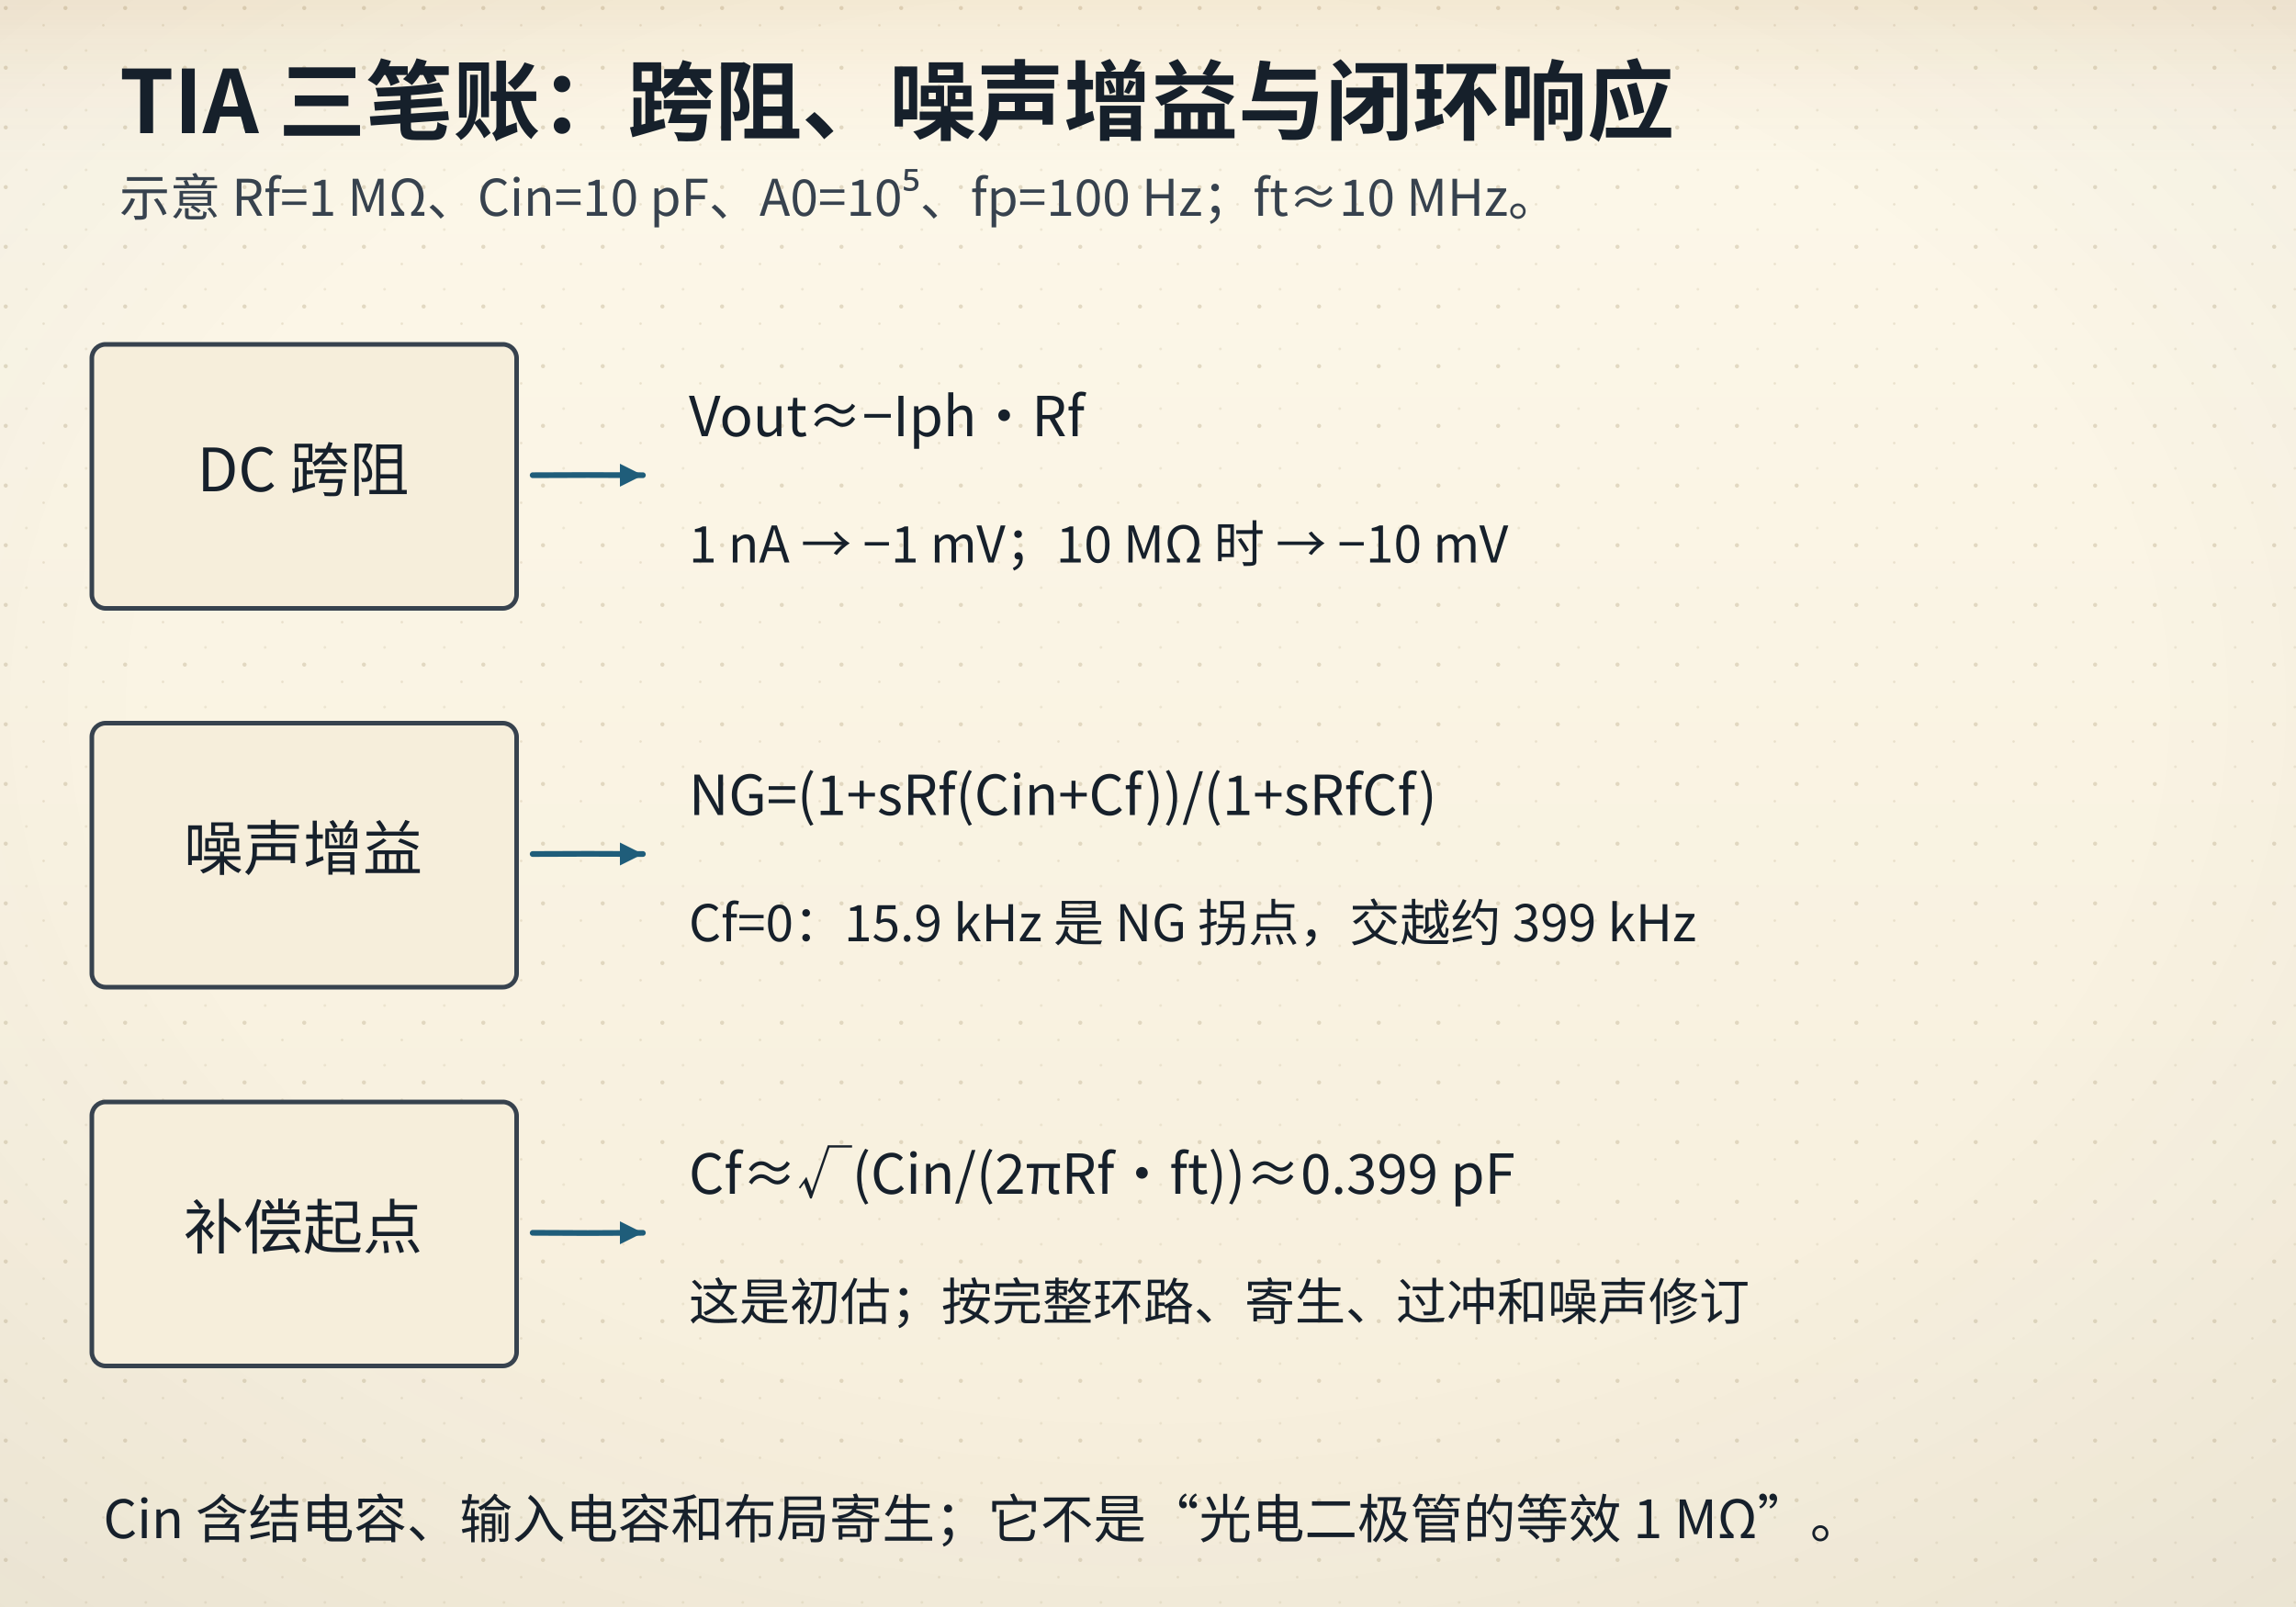
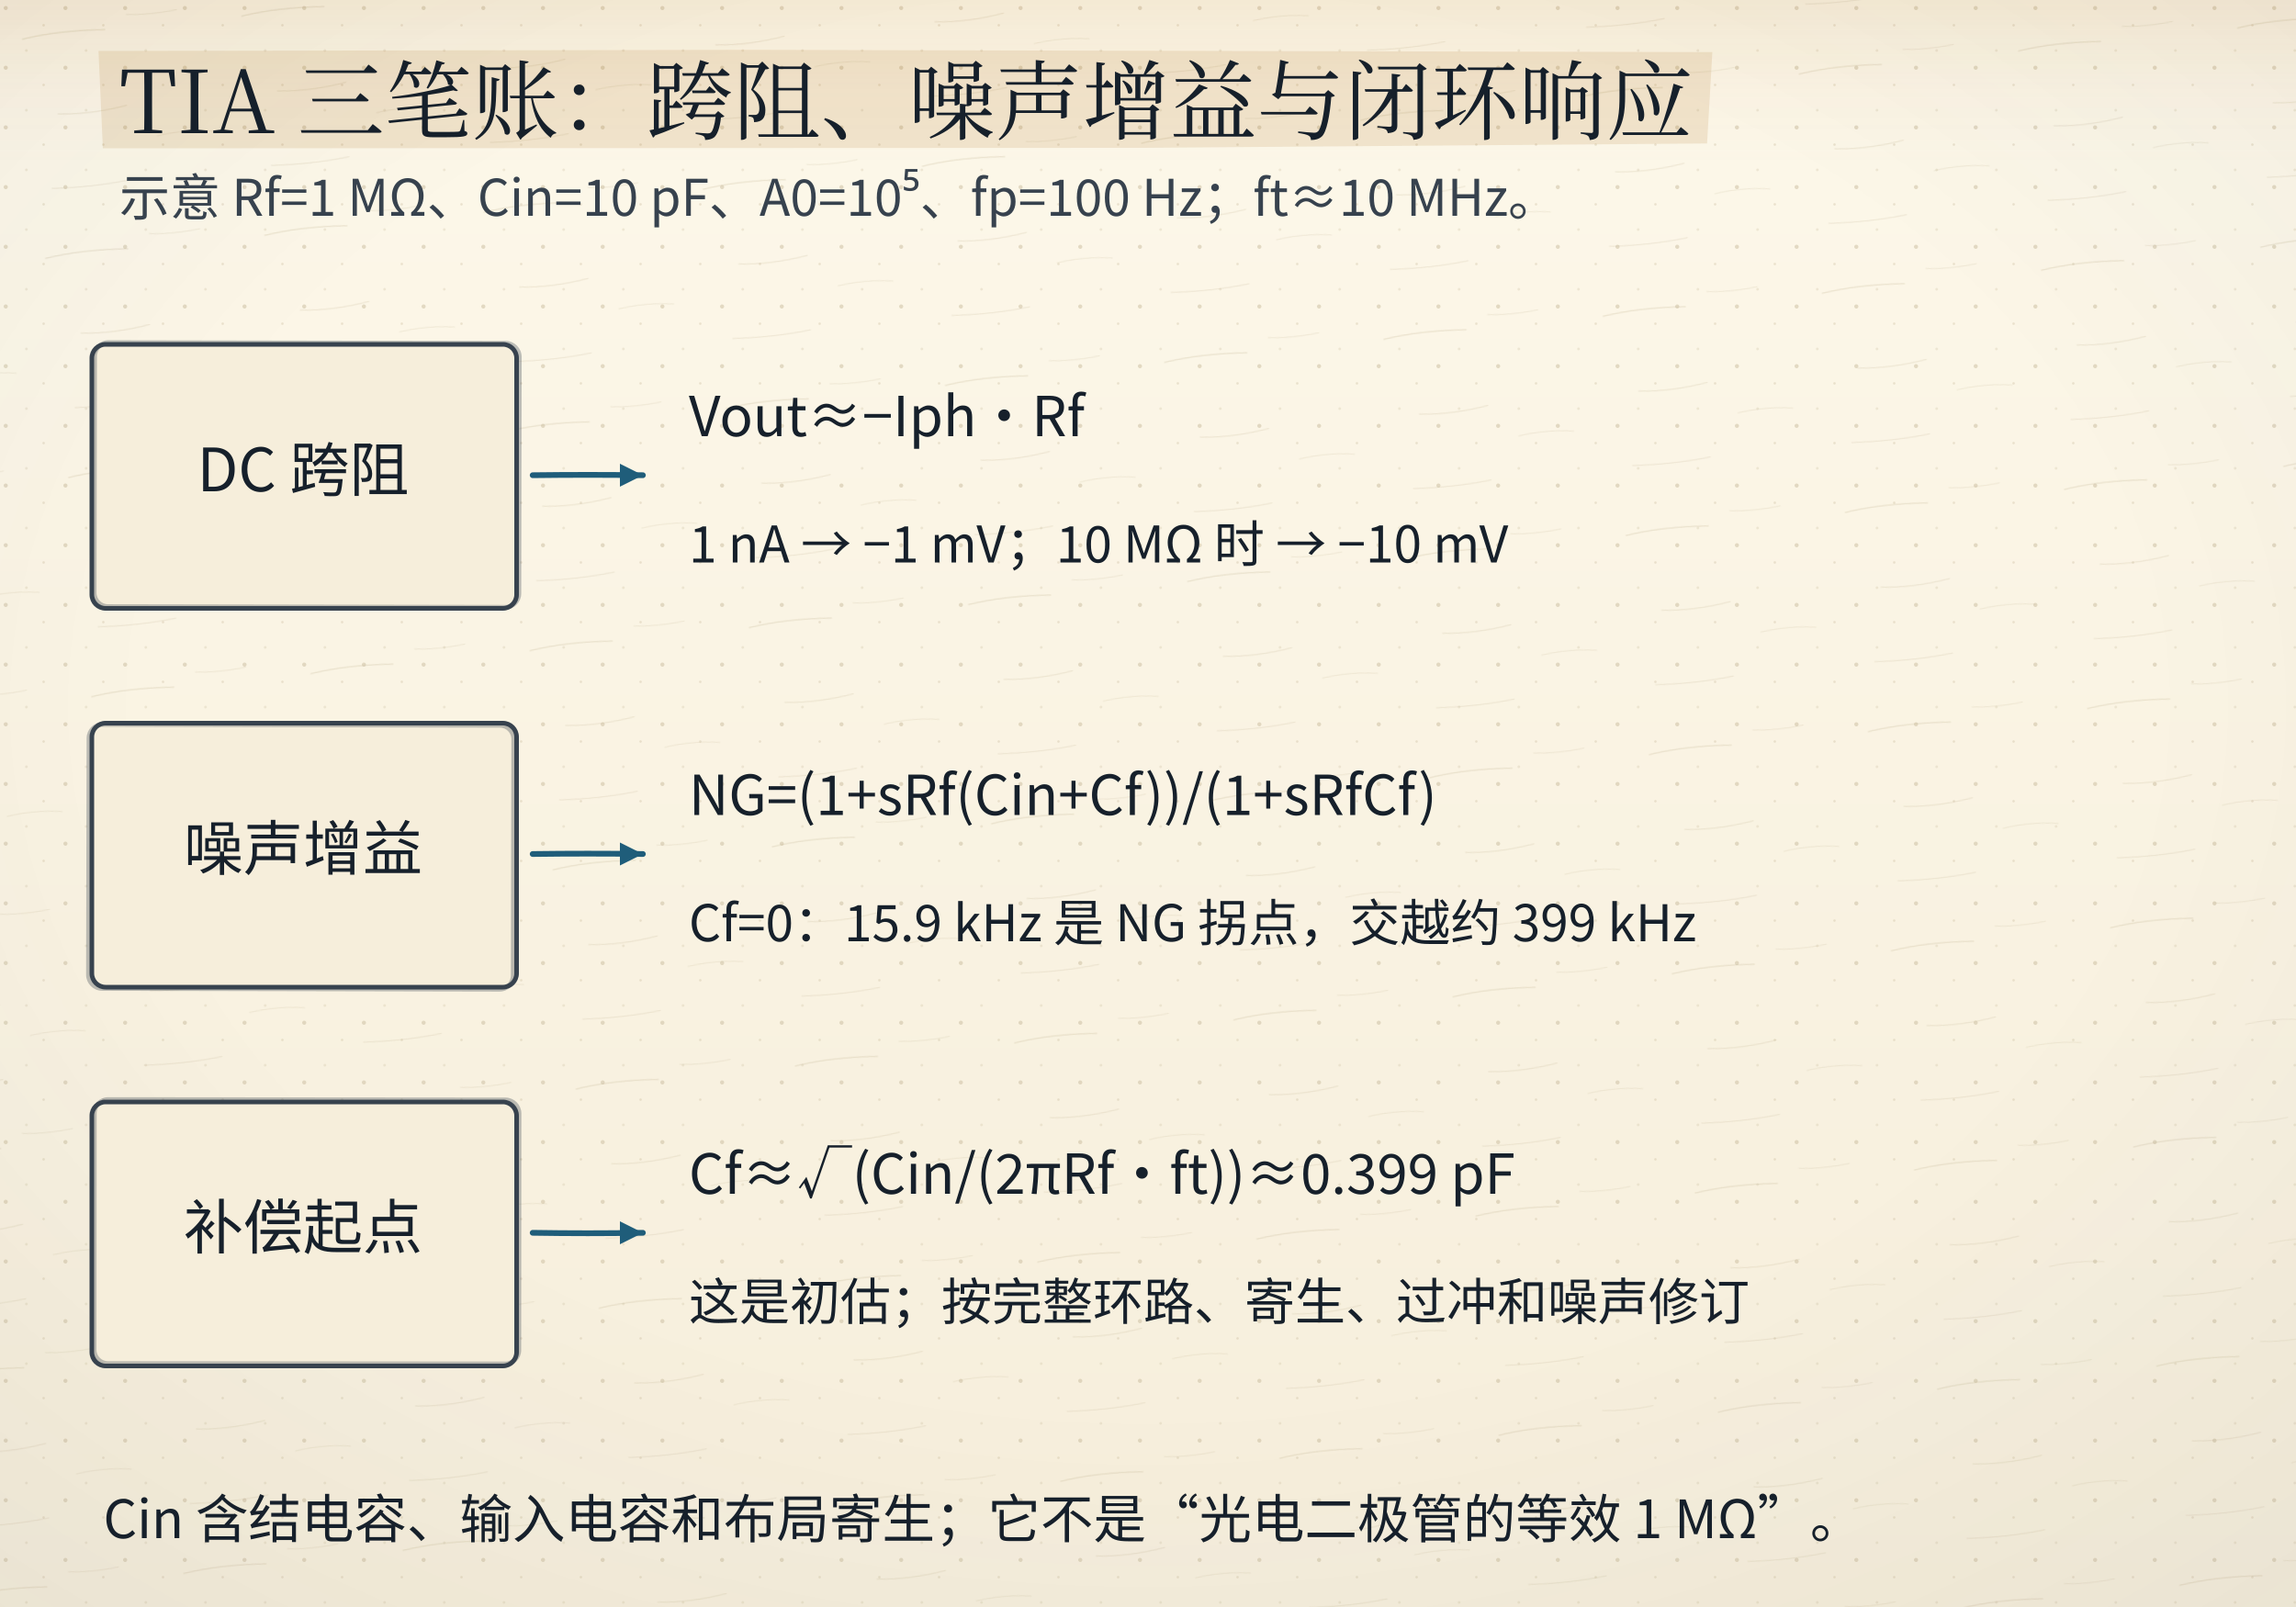
<svg xmlns="http://www.w3.org/2000/svg" viewBox="0 0 1000 700">
  <defs>
    <linearGradient id="bgL" x1="0" y1="0" x2="0" y2="1">
      <stop offset="0" stop-color="#fdf8ea" />
      <stop offset="1" stop-color="#f6eedb" />
    </linearGradient>
    <linearGradient id="bgD" x1="0" y1="0" x2="0" y2="1">
      <stop offset="0" stop-color="#141310" />
      <stop offset="1" stop-color="#1d1a14" />
    </linearGradient>
    <radialGradient id="vig" cx="0.5" cy="0.44" r="0.78">
      <stop offset="0.55" stop-color="#16202b" stop-opacity="0" />
      <stop offset="1" stop-color="#16202b" stop-opacity="0.055" />
    </radialGradient>
    <linearGradient id="hdr" x1="0" y1="0" x2="0" y2="1">
      <stop offset="0" stop-color="#a4630f" stop-opacity="0.10" />
      <stop offset="0.55" stop-color="#a4630f" stop-opacity="0.028" />
      <stop offset="1" stop-color="#a4630f" stop-opacity="0" />
    </linearGradient>
    <linearGradient id="hdrD" x1="0" y1="0" x2="0" y2="1">
      <stop offset="0" stop-color="#dcab63" stop-opacity="0.13" />
      <stop offset="0.55" stop-color="#dcab63" stop-opacity="0.04" />
      <stop offset="1" stop-color="#dcab63" stop-opacity="0" />
    </linearGradient>
    <pattern id="dots" width="26" height="26" patternUnits="userSpaceOnUse">
      <circle cx="2.5" cy="3.5" r="0.9" fill="#c9bb9d" />
      <circle cx="19" cy="11" r="0.55" fill="#c9bb9d" opacity="0.7" />
      <circle cx="11.5" cy="22" r="0.6" fill="#c9bb9d" opacity="0.55" />
    </pattern>
    <filter id="soft" x="-40%" y="-40%" width="180%" height="180%">
      <feDropShadow dx="0" dy="1.4" stdDeviation="2" flood-color="#16202b" flood-opacity="0.13" />
    </filter>
    <filter id="pglow" x="-70%" y="-70%" width="240%" height="240%">
      <feGaussianBlur stdDeviation="1.7" result="b" />
      <feMerge>
        <feMergeNode in="b" />
        <feMergeNode in="SourceGraphic" />
      </feMerge>
    </filter>
  </defs>
  <rect class="page-bg" width="1000" height="700" fill="url(#bgL)" />
  <rect class="page-grain" width="1000" height="700" fill="url(#dots)" />
+   <defs>
+     <pattern id="fiber" width="96" height="96" patternUnits="userSpaceOnUse" patternTransform="rotate(-6)">
+       <path d="M8 18 q16 -2.2 36 -0.4" stroke="#c9bb9d" stroke-width="0.55" fill="none" stroke-opacity="0.55" />
+       <path d="M54 12 q10 1.4 22 0.2" stroke="#c9bb9d" stroke-width="0.45" fill="none" stroke-opacity="0.4" />
+       <path d="M20 52 q14 1.8 30 -0.6" stroke="#c9bb9d" stroke-width="0.5" fill="none" stroke-opacity="0.45" />
+       <path d="M62 66 q12 -1.6 24 0.4" stroke="#c9bb9d" stroke-width="0.45" fill="none" stroke-opacity="0.38" />
+       <path d="M14 84 q18 1.4 34 -0.2" stroke="#c9bb9d" stroke-width="0.5" fill="none" stroke-opacity="0.42" />
+     </pattern>
+   </defs>
+   <rect class="page-fiber" width="1000" height="700" fill="url(#fiber)" opacity="0.55" />
  <rect class="page-vig" width="1000" height="700" fill="url(#vig)" />
  <rect class="page-hdr" width="1000" height="72" fill="url(#hdr)" />
  <style>
text{font-family:"Segoe UI","Microsoft YaHei","PingFang SC","Hiragino Sans GB","Noto Sans CJK SC","Source Han Sans SC","Noto Sans SC",sans-serif;}
line,path,polyline,polygon{stroke-linecap:round;stroke-linejoin:round}
.page-bg{fill:url(#bgL)}
.page-grain{opacity:.5}
.page-vig{opacity:1}
.page-hdr{fill:url(#hdr)}
@media (prefers-color-scheme: dark){
.page-bg{fill:url(#bgD)}
.page-grain{opacity:.34}
.page-vig{opacity:.5}
.page-hdr{fill:url(#hdrD)}
[fill="#fdf8ea"]{fill:#141310}
[stroke="#fdf8ea"]{stroke:#141310}
[fill="#f6eedb"]{fill:#1d1a14}
[stroke="#f6eedb"]{stroke:#1d1a14}
[fill="#e0d3b8"]{fill:#3b3529}
[stroke="#e0d3b8"]{stroke:#3b3529}
[fill="#c9bb9d"]{fill:#4a4436}
[stroke="#c9bb9d"]{stroke:#4a4436}
[fill="#16202b"]{fill:#ece4d3}
[stroke="#16202b"]{stroke:#ece4d3}
[fill="#37424e"]{fill:#cfc6b4}
[stroke="#37424e"]{stroke:#cfc6b4}
[fill="#5b666f"]{fill:#a79e8b}
[stroke="#5b666f"]{stroke:#a79e8b}
[fill="#8b8272"]{fill:#857c6c}
[stroke="#8b8272"]{stroke:#857c6c}
text[fill="#fdf8ea"]{fill:#f9f3e3}
[fill="#e6eff3"]{fill:#17262e}
[fill="#e4f1f3"]{fill:#15262a}
[fill="#e8efe6"]{fill:#182418}
[fill="#f6e7e1"]{fill:#281a16}
[fill="#f7eedb"]{fill:#292114}
[fill="#efe8ee"]{fill:#241c22}
text[fill="#1f5d7a"]{fill:#7fb7cf}
:is(rect,circle,path,line,polygon,polyline,ellipse,g)[fill="#1f5d7a"]{fill:#2b4d5f}
[stroke="#1f5d7a"]{stroke:#6fa3b9}
text[fill="#2f7f96"]{fill:#8ac9d8}
:is(rect,circle,path,line,polygon,polyline,ellipse,g)[fill="#2f7f96"]{fill:#2b5660}
[stroke="#2f7f96"]{stroke:#77b2c1}
text[fill="#3d6b4a"]{fill:#98c096}
:is(rect,circle,path,line,polygon,polyline,ellipse,g)[fill="#3d6b4a"]{fill:#2f4a33}
[stroke="#3d6b4a"]{stroke:#7aa87c}
text[fill="#a8321f"]{fill:#e0907a}
:is(rect,circle,path,line,polygon,polyline,ellipse,g)[fill="#a8321f"]{fill:#55231b}
[stroke="#a8321f"]{stroke:#c07a63}
text[fill="#a4630f"]{fill:#dcab63}
:is(rect,circle,path,line,polygon,polyline,ellipse,g)[fill="#a4630f"]{fill:#553a17}
[stroke="#a4630f"]{stroke:#c08a45}
text[fill="#6b3f63"]{fill:#c4a2bf}
:is(rect,circle,path,line,polygon,polyline,ellipse,g)[fill="#6b3f63"]{fill:#452c40}
[stroke="#6b3f63"]{stroke:#a17c9b}
}
</style>
-   <text x="52" y="58" font-size="38" fill="#16202b" font-family="'KaiTi','STKaiti','Kaiti SC','LXGW WenKai','Noto Serif CJK SC','Source Han Serif SC','Songti SC','SimSun','Noto Serif SC',serif" font-weight="700" text-anchor="start">TIA 三笔账：跨阻、噪声增益与闭环响应</text>
+   <polygon class="marker-wash" points="42.9,22.2 327.2,21.7 745.8,22.7 743.5,62.5 496.2,64.4 44.8,64.6" fill="#a4630f" opacity="0.13" />
+   <text x="52" y="58" font-size="38" fill="#16202b" font-family="'KaiTi','STKaiti','Kaiti SC','LXGW WenKai','Noto Serif CJK SC','Source Han Serif SC','Songti SC','SimSun','Noto Serif SC',serif" font-weight="700" text-anchor="start" style="font-family:'KaiTi','STKaiti','Kaiti SC','LXGW WenKai','Noto Serif CJK SC','Source Han Serif SC','Songti SC','SimSun','Noto Serif SC',serif;font-weight:400">TIA 三笔账：跨阻、噪声增益与闭环响应</text>
  <text x="52" y="94" font-size="22" fill="#37424e" font-family="'KaiTi','STKaiti','Kaiti SC','LXGW WenKai','Noto Serif CJK SC','Source Han Serif SC','Songti SC','SimSun','Noto Serif SC',serif" font-weight="400" text-anchor="start">示意 Rf=1 MΩ、Cin=10 pF、A0=10⁵、fp=100 Hz；ft≈10 MHz。</text>
  <rect x="40" y="150" width="185" height="115" rx="6" fill="#f6eedb" stroke="#37424e" stroke-width="2" />
+   <rect class="ink-echo" x="40" y="150" width="185" height="115" rx="6" stroke="#37424e" stroke-width="2" fill="none" opacity="0.32" transform="translate(1.12 -0.64) rotate(0.10 132.5 207.5)" />
  <text x="132" y="214" font-size="26" fill="#16202b" font-family="'KaiTi','STKaiti','Kaiti SC','LXGW WenKai','Noto Serif CJK SC','Source Han Serif SC','Songti SC','SimSun','Noto Serif SC',serif" font-weight="400" text-anchor="middle">DC 跨阻</text>
-   <path d="M232 207 Q256.00 206.84 280 207" fill="none" stroke="#1f5d7a" stroke-width="2.5" stroke-dasharray="" />
+   <path d="M232 207 Q256.00 206.70 280 207" fill="none" stroke="#1f5d7a" stroke-width="2.5" stroke-dasharray="" />
  <polygon points="280,207 270,212 270,202" fill="#1f5d7a" />
  <text x="300" y="190" font-size="24" fill="#16202b" font-family="'KaiTi','STKaiti','Kaiti SC','LXGW WenKai','Noto Serif CJK SC','Source Han Serif SC','Songti SC','SimSun','Noto Serif SC',serif" font-weight="400" text-anchor="start">Vout≈−Iph·Rf</text>
  <text x="300" y="245" font-size="22" fill="#16202b" font-family="'KaiTi','STKaiti','Kaiti SC','LXGW WenKai','Noto Serif CJK SC','Source Han Serif SC','Songti SC','SimSun','Noto Serif SC',serif" font-weight="400" text-anchor="start">1 nA → −1 mV；10 MΩ 时 → −10 mV</text>
  <rect x="40" y="315" width="185" height="115" rx="6" fill="#f6eedb" stroke="#37424e" stroke-width="2" />
+   <rect class="ink-echo" x="40" y="315" width="185" height="115" rx="6" stroke="#37424e" stroke-width="2" fill="none" opacity="0.32" transform="translate(-1.39 0.76) rotate(0.12 132.5 372.5)" />
  <text x="132" y="379" font-size="26" fill="#16202b" font-family="'KaiTi','STKaiti','Kaiti SC','LXGW WenKai','Noto Serif CJK SC','Source Han Serif SC','Songti SC','SimSun','Noto Serif SC',serif" font-weight="400" text-anchor="middle">噪声增益</text>
-   <path d="M232 372 Q256.00 371.84 280 372" fill="none" stroke="#1f5d7a" stroke-width="2.5" stroke-dasharray="" />
+   <path d="M232 372 Q256.00 371.69 280 372" fill="none" stroke="#1f5d7a" stroke-width="2.5" stroke-dasharray="" />
  <polygon points="280,372 270,377 270,367" fill="#1f5d7a" />
  <text x="300" y="355" font-size="24" fill="#16202b" font-family="'KaiTi','STKaiti','Kaiti SC','LXGW WenKai','Noto Serif CJK SC','Source Han Serif SC','Songti SC','SimSun','Noto Serif SC',serif" font-weight="400" text-anchor="start">NG=(1+sRf(Cin+Cf))/(1+sRfCf)</text>
  <text x="300" y="410" font-size="22" fill="#16202b" font-family="'KaiTi','STKaiti','Kaiti SC','LXGW WenKai','Noto Serif CJK SC','Source Han Serif SC','Songti SC','SimSun','Noto Serif SC',serif" font-weight="400" text-anchor="start">Cf=0：15.9 kHz 是 NG 拐点，交越约 399 kHz</text>
  <rect x="40" y="480" width="185" height="115" rx="6" fill="#f6eedb" stroke="#37424e" stroke-width="2" />
+   <rect class="ink-echo" x="40" y="480" width="185" height="115" rx="6" stroke="#37424e" stroke-width="2" fill="none" opacity="0.32" transform="translate(1.05 -0.99) rotate(0.05 132.5 537.5)" />
  <text x="132" y="544" font-size="26" fill="#16202b" font-family="'KaiTi','STKaiti','Kaiti SC','LXGW WenKai','Noto Serif CJK SC','Source Han Serif SC','Songti SC','SimSun','Noto Serif SC',serif" font-weight="400" text-anchor="middle">补偿起点</text>
-   <path d="M232 537 Q256.00 537.21 280 537" fill="none" stroke="#1f5d7a" stroke-width="2.5" stroke-dasharray="" />
+   <path d="M232 537 Q256.00 537.39 280 537" fill="none" stroke="#1f5d7a" stroke-width="2.5" stroke-dasharray="" />
  <polygon points="280,537 270,542 270,532" fill="#1f5d7a" />
  <text x="300" y="520" font-size="24" fill="#16202b" font-family="'KaiTi','STKaiti','Kaiti SC','LXGW WenKai','Noto Serif CJK SC','Source Han Serif SC','Songti SC','SimSun','Noto Serif SC',serif" font-weight="400" text-anchor="start">Cf≈√(Cin/(2πRf·ft))≈0.399 pF</text>
  <text x="300" y="575" font-size="22" fill="#16202b" font-family="'KaiTi','STKaiti','Kaiti SC','LXGW WenKai','Noto Serif CJK SC','Source Han Serif SC','Songti SC','SimSun','Noto Serif SC',serif" font-weight="400" text-anchor="start">这是初估；按完整环路、寄生、过冲和噪声修订</text>
  <text x="45" y="670" font-size="23" fill="#16202b" font-family="'KaiTi','STKaiti','Kaiti SC','LXGW WenKai','Noto Serif CJK SC','Source Han Serif SC','Songti SC','SimSun','Noto Serif SC',serif" font-weight="400" text-anchor="start">Cin 含结电容、输入电容和布局寄生；它不是“光电二极管的等效 1 MΩ”。</text>
</svg>
